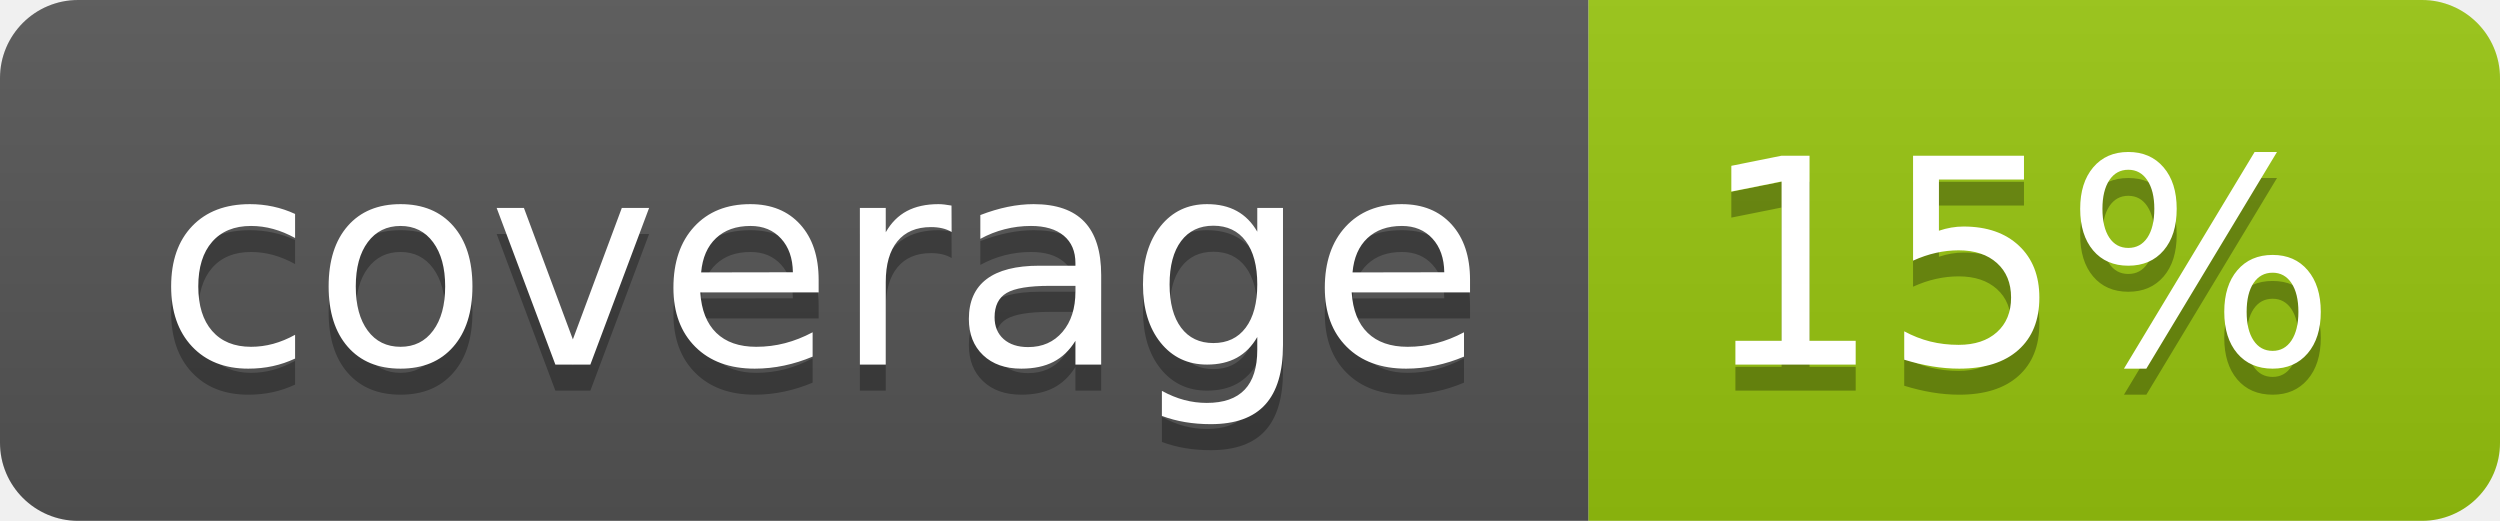
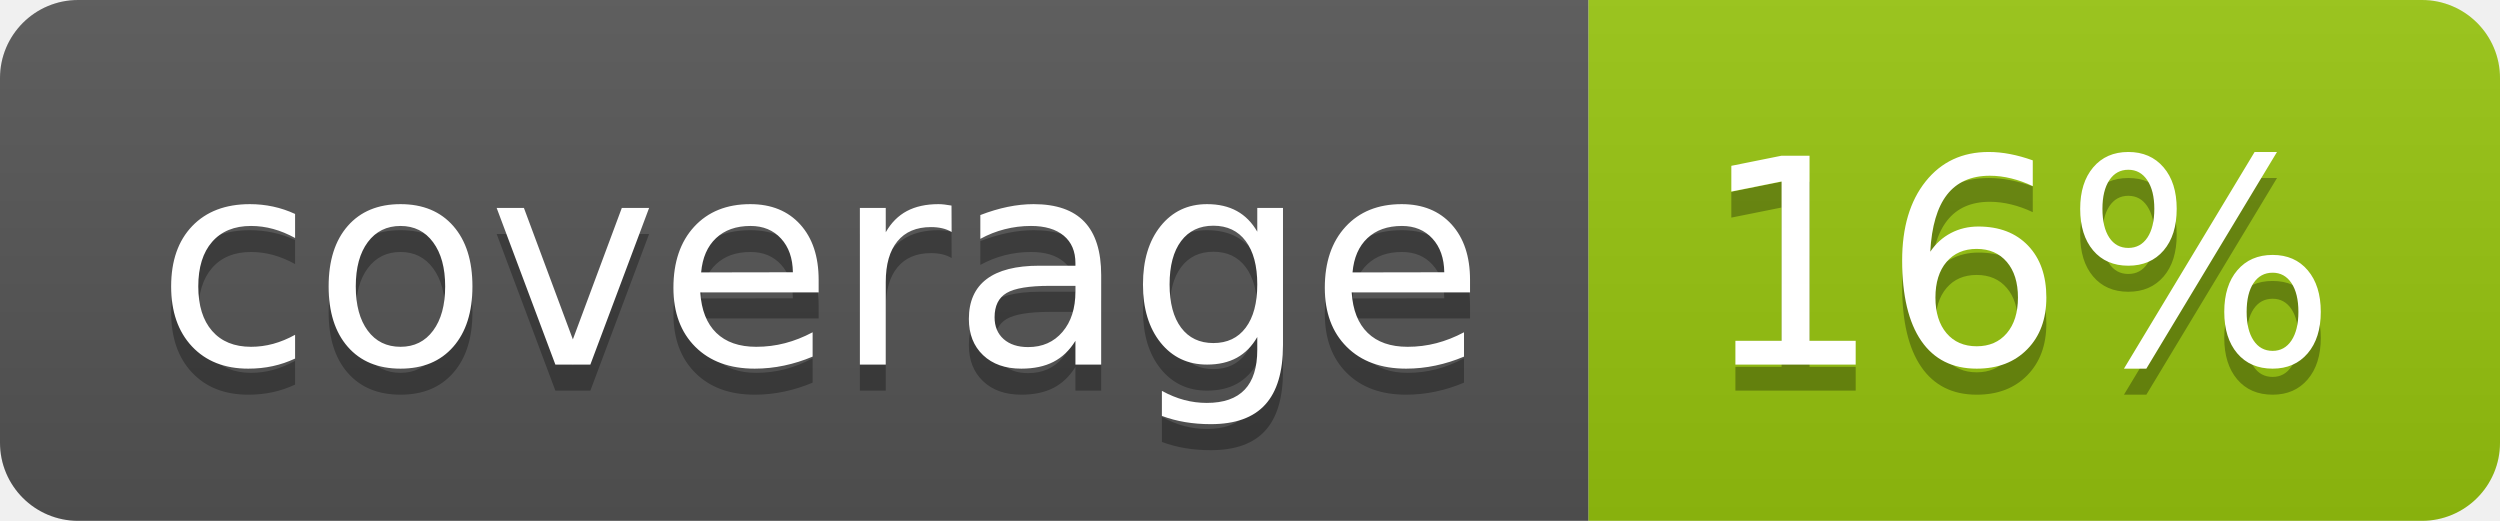
<svg xmlns="http://www.w3.org/2000/svg" width="96" height="20">
  <linearGradient id="b" x2="0" y2="100%">
    <stop offset="0" stop-color="#bbb" stop-opacity=".1" />
    <stop offset="1" stop-opacity=".1" />
  </linearGradient>
  <clipPath id="a">
    <rect width="96" height="20" rx="3" fill="#fff" />
  </clipPath>
  <g clip-path="url(#a)">
    <path fill="#555" d="M0 0h61v20H0z" />
    <path fill="#97C50F" d="M61 0h35v20H61z" />
    <path fill="url(#b)" d="M0 0h96v20H0z" />
  </g>
  <g fill="#fff" text-anchor="middle" font-family="DejaVu Sans,Verdana,Geneva,sans-serif" font-size="110">
    <text x="315" y="150" fill="#010101" fill-opacity=".3" transform="scale(.1)" textLength="510">coverage</text>
    <text x="315" y="140" transform="scale(.1)" textLength="510">coverage</text>
-     <text x="775" y="150" fill="#010101" fill-opacity=".3" transform="scale(.1)" textLength="250">15%</text>
-     <text x="775" y="140" transform="scale(.1)" textLength="250">15%</text>
+     <text x="775" y="150" fill="#010101" fill-opacity=".3" transform="scale(.1)" textLength="250">16%</text>
+     <text x="775" y="140" transform="scale(.1)" textLength="250">16%</text>
  </g>
</svg>
